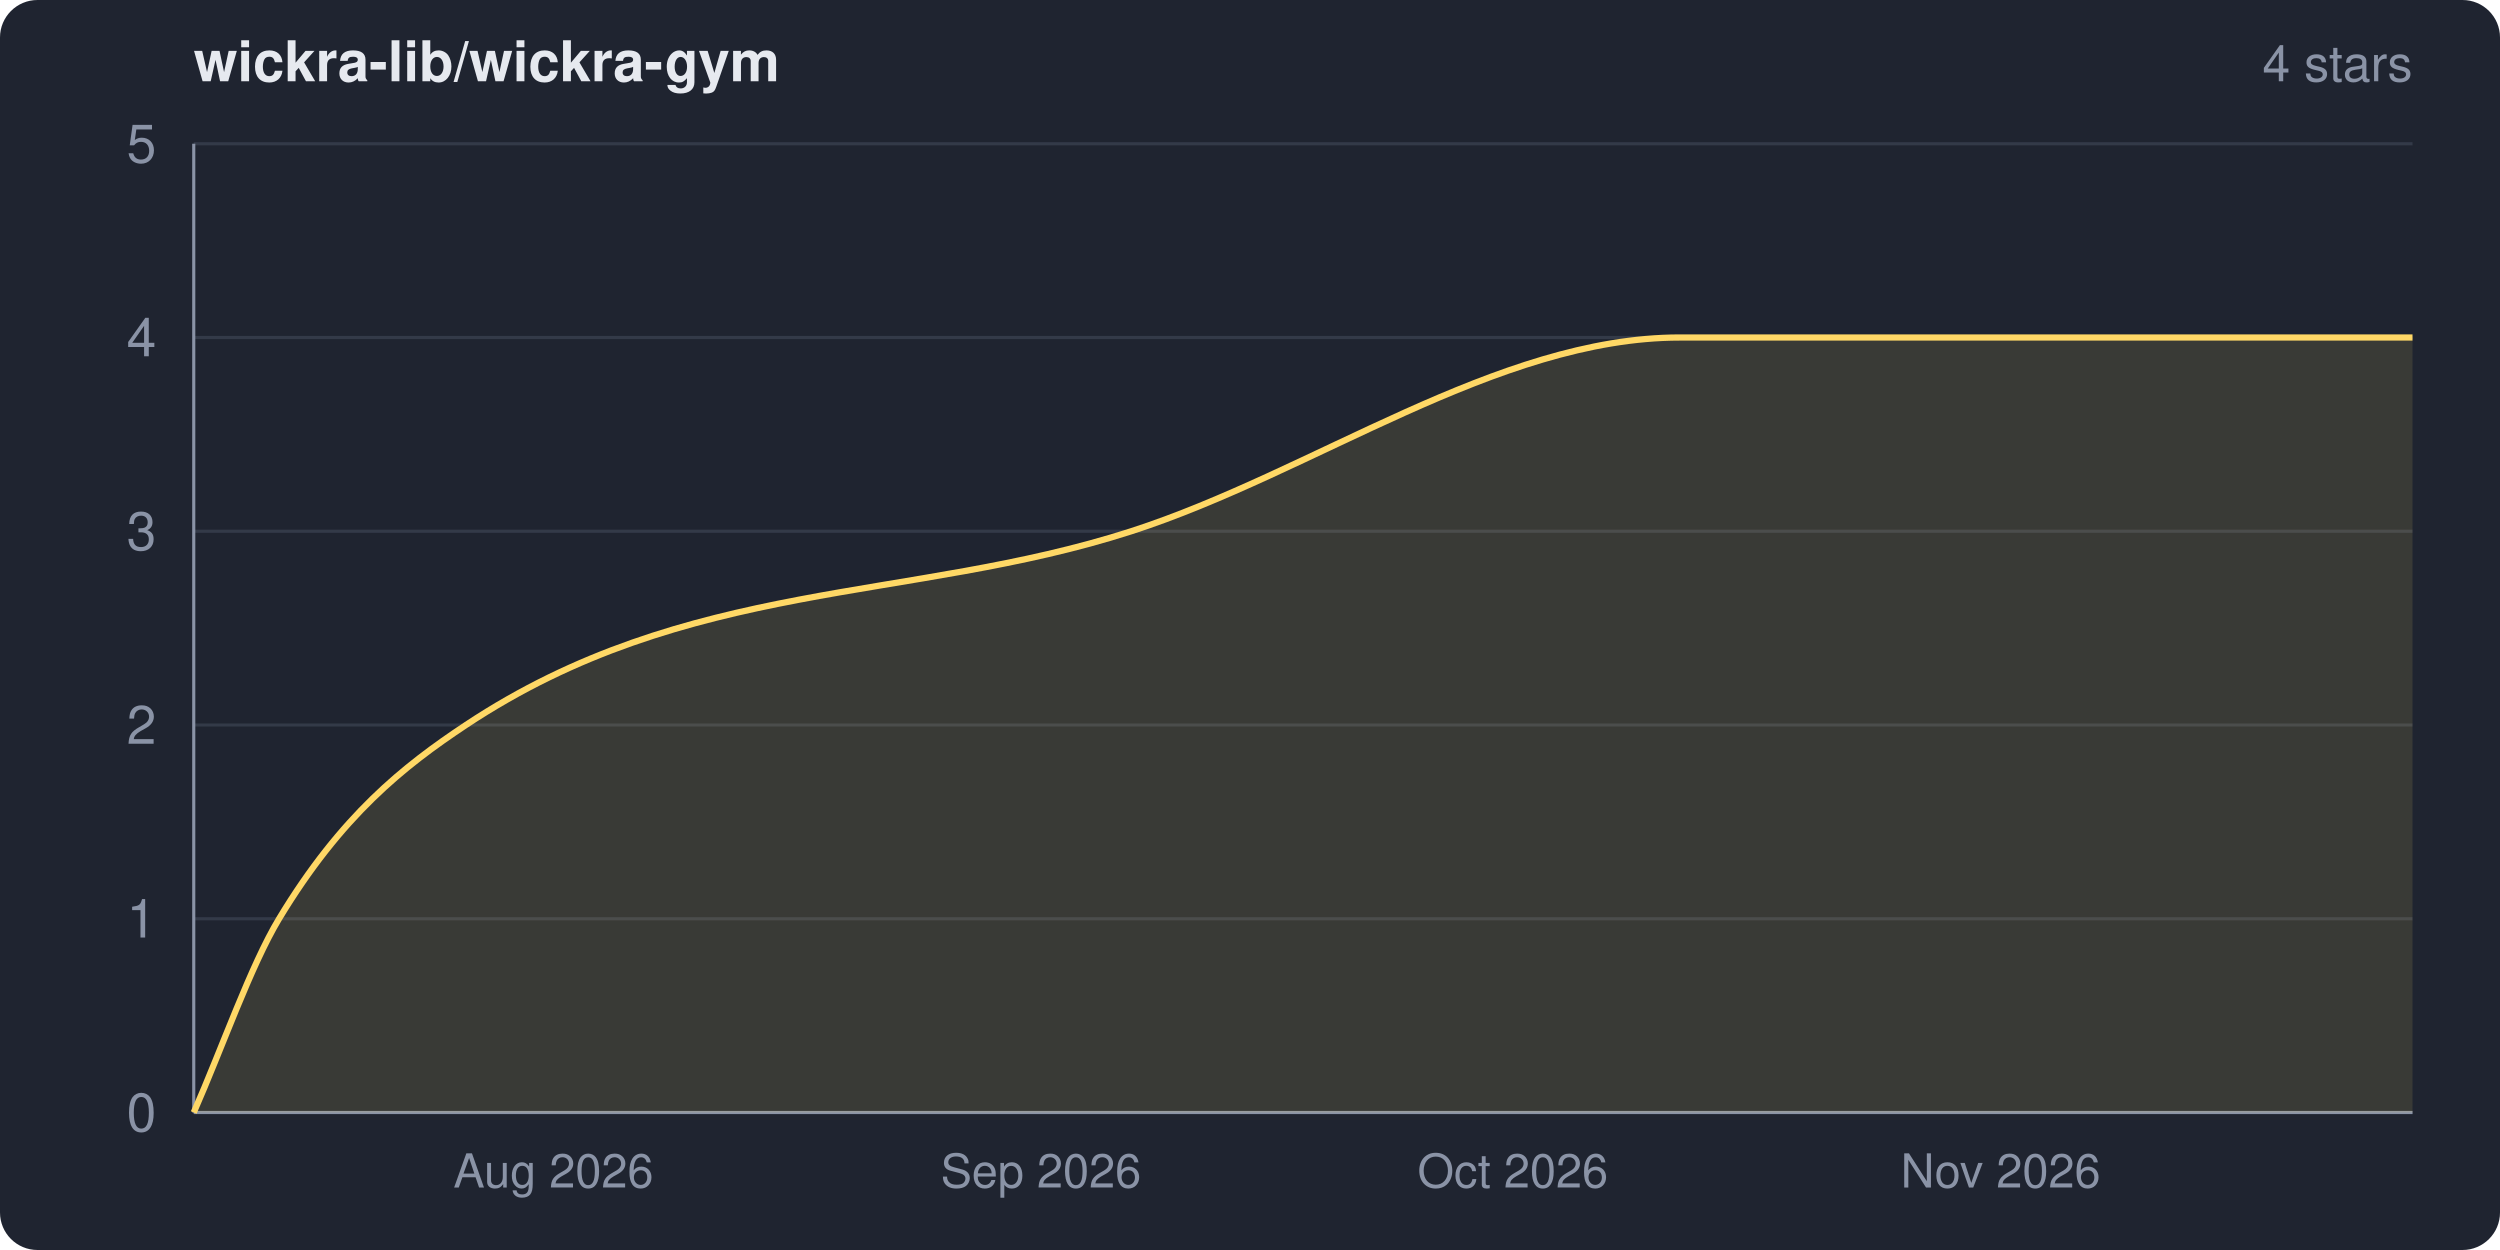
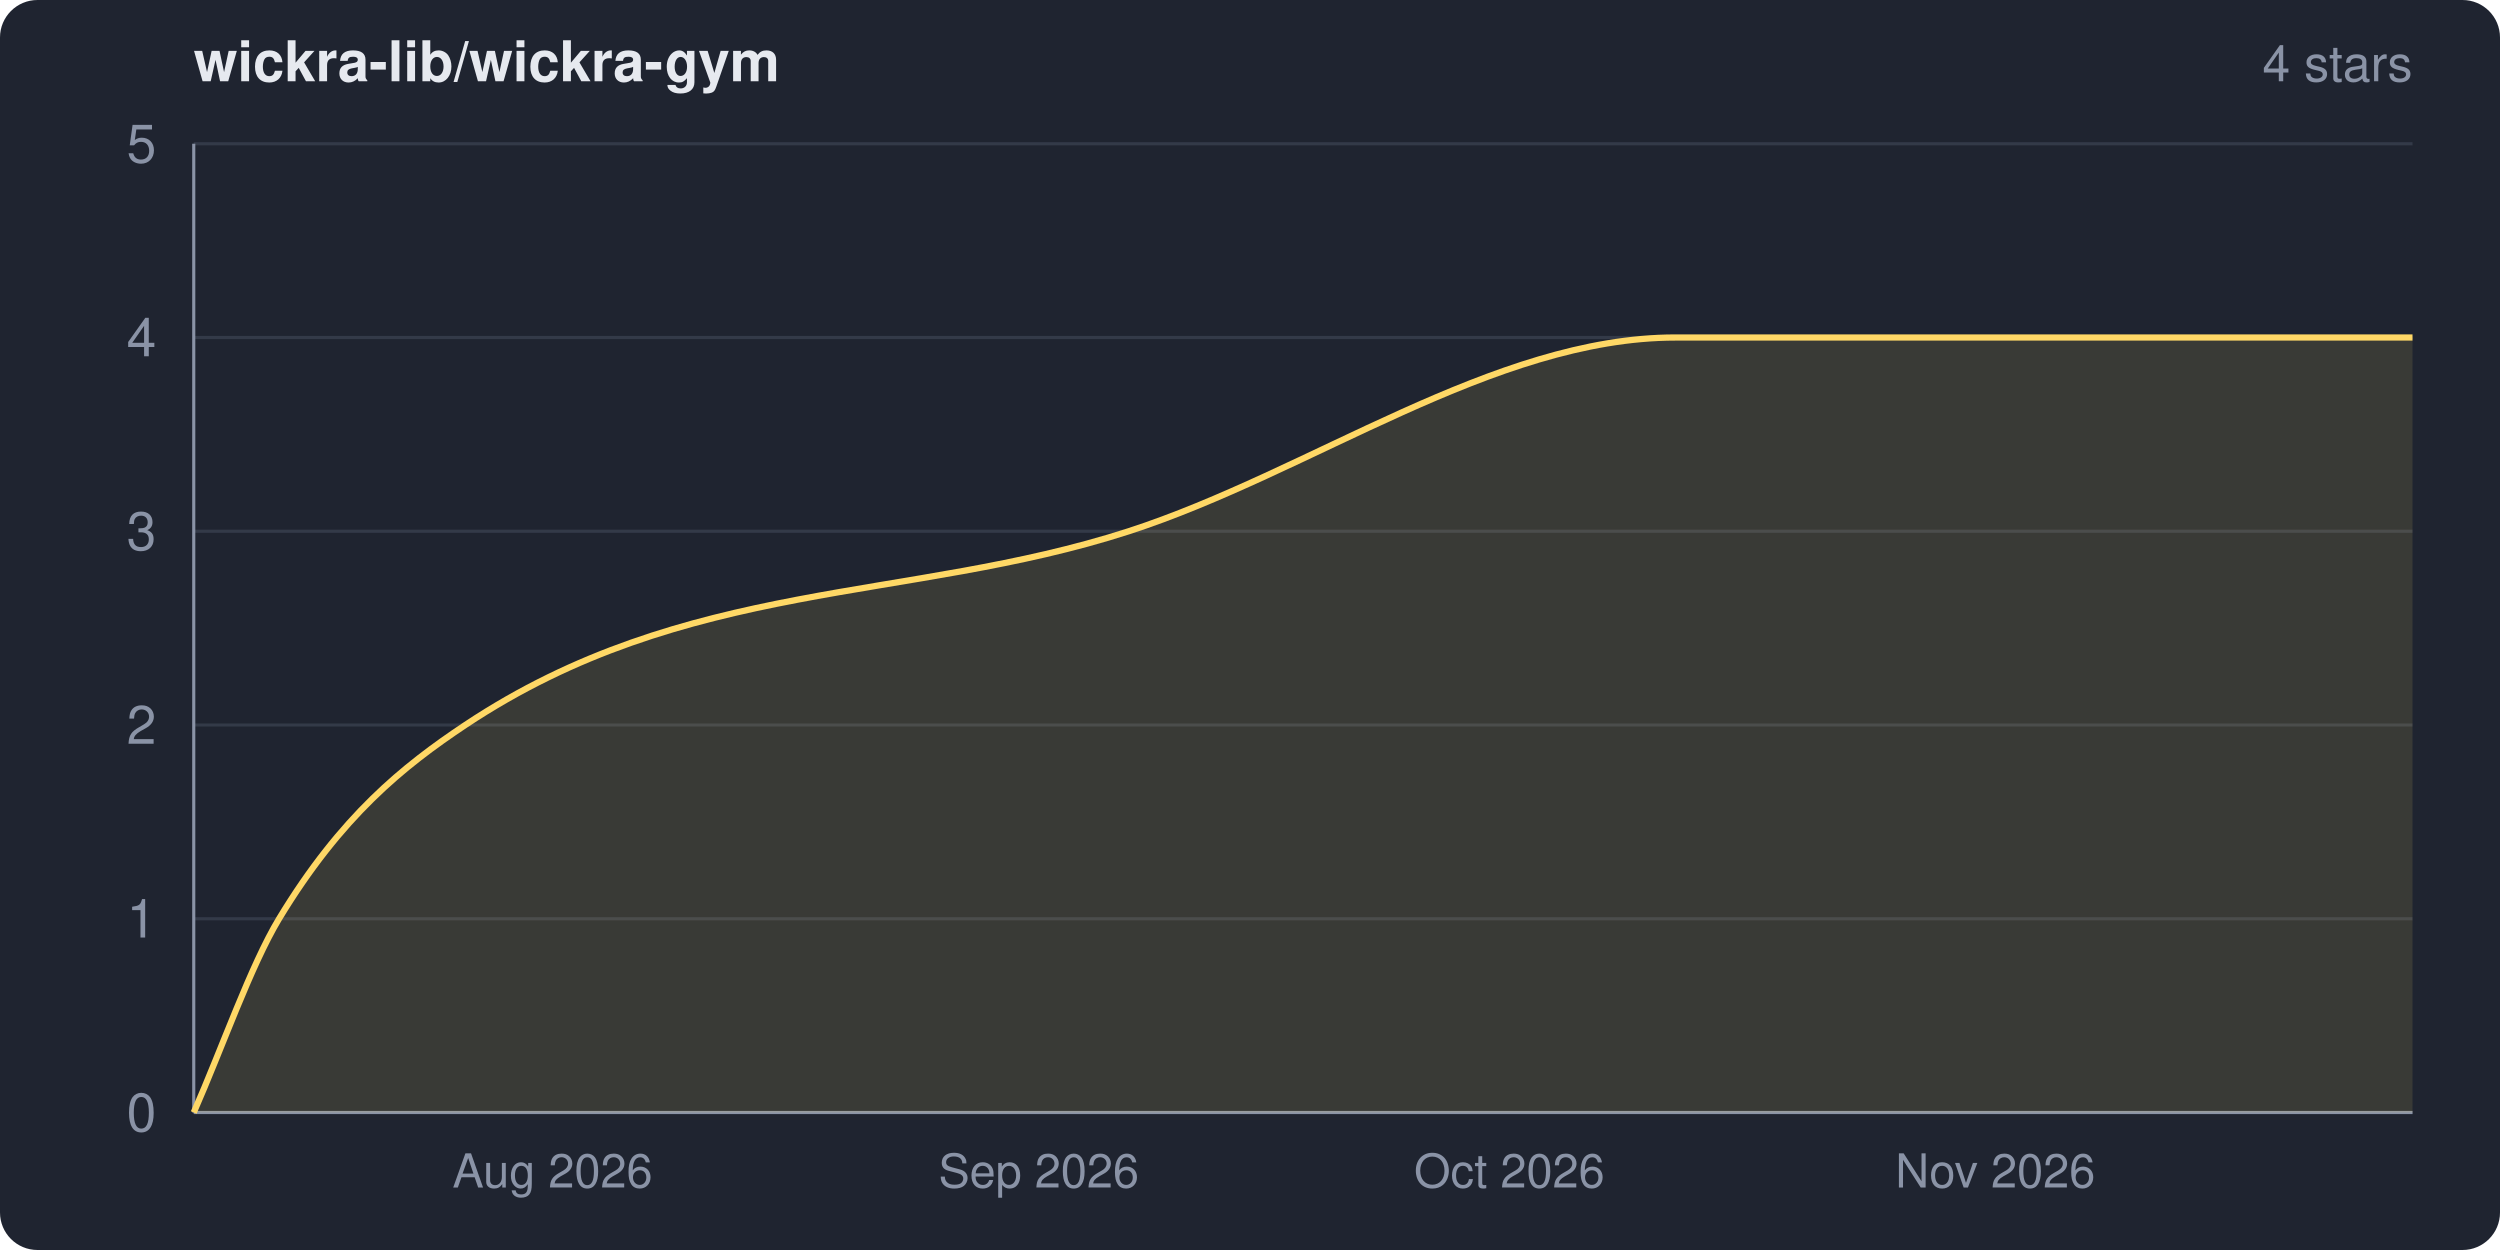
<svg xmlns="http://www.w3.org/2000/svg" width="800" height="400" viewBox="0 0 800 400" role="img" aria-label="wickra-lib/wickra-gym star history">
  <clipPath id="frame">
    <rect width="800" height="400" rx="12" ry="12" />
  </clipPath>
  <g clip-path="url(#frame)">
    <rect width="800" height="400" fill="#1f2430" />
    <text x="62" y="26" fill="#e6e9ef" font-family="system-ui,-apple-system,Segoe UI,Helvetica,Arial,sans-serif" font-size="18" font-weight="600">wickra-lib/wickra-gym</text>
    <text x="772" y="26" fill="#8a93a6" font-family="system-ui,-apple-system,Segoe UI,Helvetica,Arial,sans-serif" font-size="16" text-anchor="end">4 stars</text>
    <g font-family="system-ui,-apple-system,Segoe UI,Helvetica,Arial,sans-serif">
      <line x1="62" y1="356.0" x2="772" y2="356.0" stroke="#333a48" stroke-width="1" />
      <line x1="62" y1="294.0" x2="772" y2="294.0" stroke="#333a48" stroke-width="1" />
      <line x1="62" y1="232.0" x2="772" y2="232.0" stroke="#333a48" stroke-width="1" />
      <line x1="62" y1="170.0" x2="772" y2="170.0" stroke="#333a48" stroke-width="1" />
      <line x1="62" y1="108.0" x2="772" y2="108.0" stroke="#333a48" stroke-width="1" />
      <line x1="62" y1="46.0" x2="772" y2="46.0" stroke="#333a48" stroke-width="1" />
      <line x1="62" y1="46" x2="62" y2="356" stroke="#8a93a6" stroke-width="1" />
      <line x1="62" y1="356" x2="772" y2="356" stroke="#8a93a6" stroke-width="1" />
-       <path d="M 62.0 356.0 C 71.1 335.3, 80.2 309.1, 89.3 294.0 C 109.2 261.0, 129.2 245.2, 149.1 232.0 C 220.1 184.9, 291.0 192.9, 362.0 170.0 C 420.5 151.1, 479.0 108.0, 537.6 108.0 C 615.7 108.0, 693.9 108.0, 772.0 108.0 L 772.0 356.0 L 62.0 356.0 Z" fill="#ffd866" fill-opacity="0.12" />
-       <path d="M 62.0 356.0 C 71.1 335.3, 80.2 309.1, 89.3 294.0 C 109.2 261.0, 129.2 245.2, 149.1 232.0 C 220.1 184.9, 291.0 192.9, 362.0 170.0 C 420.5 151.1, 479.0 108.0, 537.6 108.0 C 615.7 108.0, 693.9 108.0, 772.0 108.0" fill="none" stroke="#ffd866" stroke-width="2" stroke-linejoin="round" />
+       <path d="M 62.0 356.0 C 71.1 335.3, 80.2 309.1, 89.3 294.0 C 109.2 261.1, 129.1 245.2, 148.9 232.0 C 219.7 184.9, 290.4 192.9, 361.2 170.0 C 419.5 151.1, 477.9 108.0, 536.2 108.0 C 614.8 108.0, 693.4 108.0, 772.0 108.0 L 772.0 356.0 L 62.0 356.0 Z" fill="#ffd866" fill-opacity="0.12" />
+       <path d="M 62.0 356.0 C 71.1 335.3, 80.2 309.1, 89.3 294.0 C 109.2 261.1, 129.1 245.2, 148.9 232.0 C 219.7 184.9, 290.4 192.9, 361.2 170.0 C 419.5 151.1, 477.9 108.0, 536.2 108.0 C 614.8 108.0, 693.4 108.0, 772.0 108.0" fill="none" stroke="#ffd866" stroke-width="2" stroke-linejoin="round" />
      <text x="50" y="362.0" fill="#8a93a6" font-size="17" text-anchor="end">0</text>
      <text x="50" y="300.0" fill="#8a93a6" font-size="17" text-anchor="end">1</text>
      <text x="50" y="238.0" fill="#8a93a6" font-size="17" text-anchor="end">2</text>
      <text x="50" y="176.0" fill="#8a93a6" font-size="17" text-anchor="end">3</text>
      <text x="50" y="114.0" fill="#8a93a6" font-size="17" text-anchor="end">4</text>
      <text x="50" y="52.0" fill="#8a93a6" font-size="17" text-anchor="end">5</text>
-       <text x="177.1" y="380" fill="#8a93a6" font-size="15" text-anchor="middle">Aug 2026</text>
-       <text x="333.1" y="380" fill="#8a93a6" font-size="15" text-anchor="middle">Sep 2026</text>
-       <text x="484.1" y="380" fill="#8a93a6" font-size="15" text-anchor="middle">Oct 2026</text>
-       <text x="640.2" y="380" fill="#8a93a6" font-size="15" text-anchor="middle">Nov 2026</text>
+       <text x="176.8" y="380" fill="#8a93a6" font-size="15" text-anchor="middle">Aug 2026</text>
+       <text x="332.4" y="380" fill="#8a93a6" font-size="15" text-anchor="middle">Sep 2026</text>
+       <text x="483.0" y="380" fill="#8a93a6" font-size="15" text-anchor="middle">Oct 2026</text>
+       <text x="638.5" y="380" fill="#8a93a6" font-size="15" text-anchor="middle">Nov 2026</text>
    </g>
  </g>
</svg>
